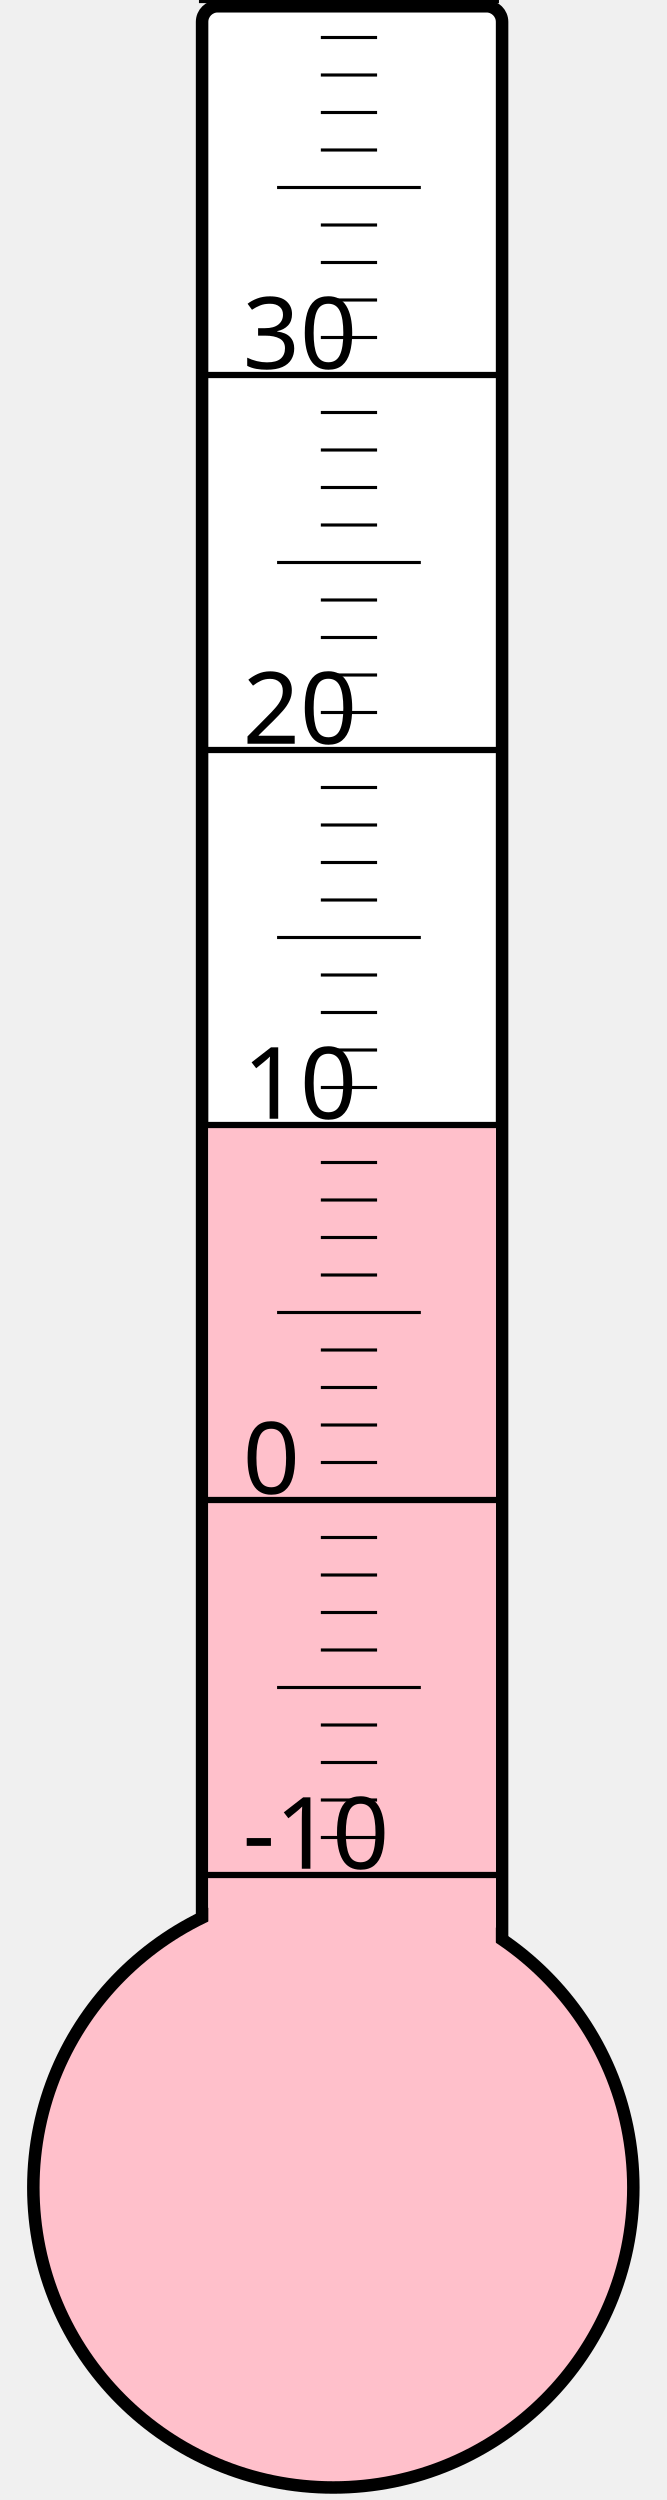
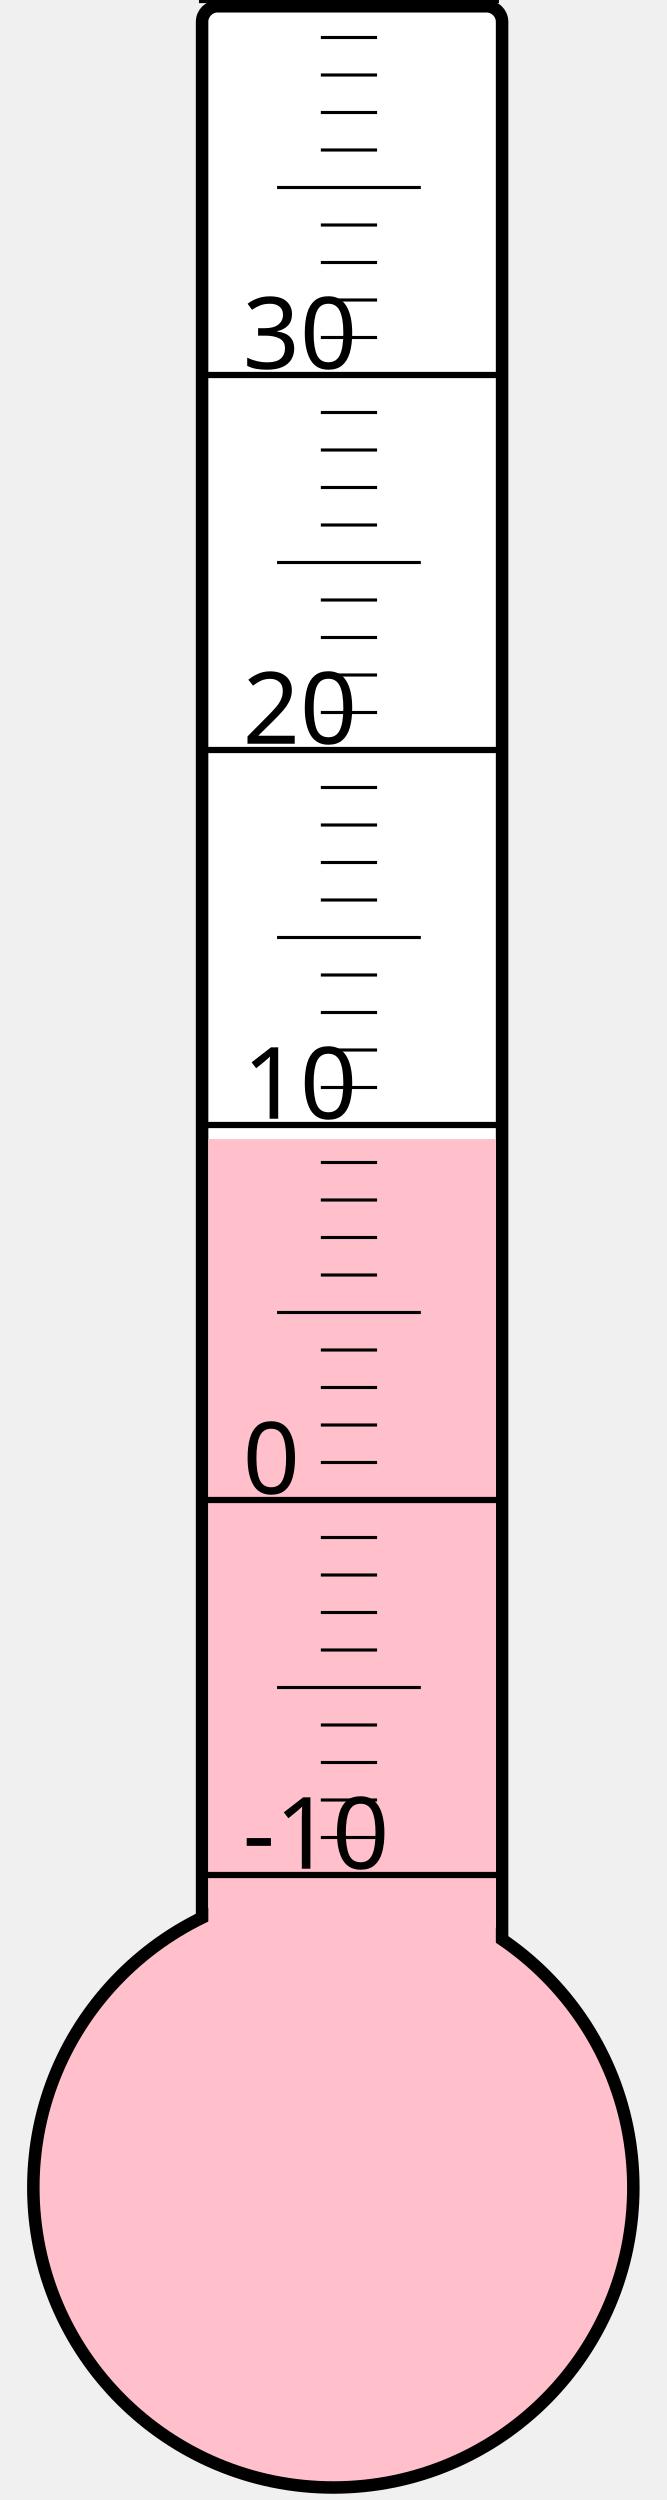
<svg xmlns="http://www.w3.org/2000/svg" width="40px" height="150px" viewBox="0 0 200 800">
  <rect width="200" height="800" x="0" y="0" style="fill: #ffffeb; fill-opacity: 0;" />
  <rect width="96" height="680" x="58" y="2" rx="5" ry="5" style="fill: white; fill-opacity: 1; stroke: black; stroke-width: 4;" />
  <circle cx="100" cy="700" r="96" style="fill: pink; stroke: black; stroke-width: 4;" />
-   <rect width="92" height="339.625" x="60" y="360.375" style="fill: pink; fill-opacity: 1; stroke-width: 0;" />
+   <rect width="92" height="335.5" x="60" y="364.5" style="fill: pink; fill-opacity: 1; stroke-width: 0;" />
  <text x="71" y="598" style="font-family: sans-serif; font-size: 24pt;">-10</text>
  <text x="71" y="478" style="font-family: sans-serif; font-size: 24pt;">0</text>
  <text x="71" y="358" style="font-family: sans-serif; font-size: 24pt;">10</text>
  <text x="71" y="238" style="font-family: sans-serif; font-size: 24pt;">20</text>
  <text x="71" y="118" style="font-family: sans-serif; font-size: 24pt;">30</text>
  <g style="stroke: black;">
    <line x1="57" y1="600" x2="153" y2="600" style="stroke-width: 2;" />
    <line x1="96" y1="588" x2="114" y2="588" style="stroke-width: 1;" />
    <line x1="96" y1="576" x2="114" y2="576" style="stroke-width: 1;" />
    <line x1="96" y1="564" x2="114" y2="564" style="stroke-width: 1;" />
    <line x1="96" y1="552" x2="114" y2="552" style="stroke-width: 1;" />
    <line x1="82" y1="540" x2="128" y2="540" style="stroke-width: 1;" />
    <line x1="96" y1="528" x2="114" y2="528" style="stroke-width: 1;" />
    <line x1="96" y1="516" x2="114" y2="516" style="stroke-width: 1;" />
    <line x1="96" y1="504" x2="114" y2="504" style="stroke-width: 1;" />
    <line x1="96" y1="492" x2="114" y2="492" style="stroke-width: 1;" />
    <line x1="57" y1="480" x2="153" y2="480" style="stroke-width: 2;" />
    <line x1="96" y1="468" x2="114" y2="468" style="stroke-width: 1;" />
    <line x1="96" y1="456" x2="114" y2="456" style="stroke-width: 1;" />
    <line x1="96" y1="444" x2="114" y2="444" style="stroke-width: 1;" />
    <line x1="96" y1="432" x2="114" y2="432" style="stroke-width: 1;" />
    <line x1="82" y1="420" x2="128" y2="420" style="stroke-width: 1;" />
    <line x1="96" y1="408" x2="114" y2="408" style="stroke-width: 1;" />
    <line x1="96" y1="396" x2="114" y2="396" style="stroke-width: 1;" />
    <line x1="96" y1="384" x2="114" y2="384" style="stroke-width: 1;" />
    <line x1="96" y1="372" x2="114" y2="372" style="stroke-width: 1;" />
    <line x1="57" y1="360" x2="153" y2="360" style="stroke-width: 2;" />
    <line x1="96" y1="348" x2="114" y2="348" style="stroke-width: 1;" />
    <line x1="96" y1="336" x2="114" y2="336" style="stroke-width: 1;" />
    <line x1="96" y1="324" x2="114" y2="324" style="stroke-width: 1;" />
    <line x1="96" y1="312" x2="114" y2="312" style="stroke-width: 1;" />
    <line x1="82" y1="300" x2="128" y2="300" style="stroke-width: 1;" />
    <line x1="96" y1="288" x2="114" y2="288" style="stroke-width: 1;" />
    <line x1="96" y1="276" x2="114" y2="276" style="stroke-width: 1;" />
    <line x1="96" y1="264" x2="114" y2="264" style="stroke-width: 1;" />
    <line x1="96" y1="252" x2="114" y2="252" style="stroke-width: 1;" />
    <line x1="57" y1="240" x2="153" y2="240" style="stroke-width: 2;" />
    <line x1="96" y1="228" x2="114" y2="228" style="stroke-width: 1;" />
    <line x1="96" y1="216" x2="114" y2="216" style="stroke-width: 1;" />
    <line x1="96" y1="204" x2="114" y2="204" style="stroke-width: 1;" />
    <line x1="96" y1="192" x2="114" y2="192" style="stroke-width: 1;" />
    <line x1="82" y1="180" x2="128" y2="180" style="stroke-width: 1;" />
    <line x1="96" y1="168" x2="114" y2="168" style="stroke-width: 1;" />
    <line x1="96" y1="156" x2="114" y2="156" style="stroke-width: 1;" />
    <line x1="96" y1="144" x2="114" y2="144" style="stroke-width: 1;" />
    <line x1="96" y1="132" x2="114" y2="132" style="stroke-width: 1;" />
    <line x1="57" y1="120" x2="153" y2="120" style="stroke-width: 2;" />
    <line x1="96" y1="108" x2="114" y2="108" style="stroke-width: 1;" />
    <line x1="96" y1="96" x2="114" y2="96" style="stroke-width: 1;" />
    <line x1="96" y1="84" x2="114" y2="84" style="stroke-width: 1;" />
    <line x1="96" y1="72" x2="114" y2="72" style="stroke-width: 1;" />
    <line x1="82" y1="60" x2="128" y2="60" style="stroke-width: 1;" />
    <line x1="96" y1="48" x2="114" y2="48" style="stroke-width: 1;" />
    <line x1="96" y1="36" x2="114" y2="36" style="stroke-width: 1;" />
    <line x1="96" y1="24" x2="114" y2="24" style="stroke-width: 1;" />
    <line x1="96" y1="12" x2="114" y2="12" style="stroke-width: 1;" />
    <line x1="57" y1="0" x2="153" y2="0" style="stroke-width: 2;" />
  </g>
</svg>
